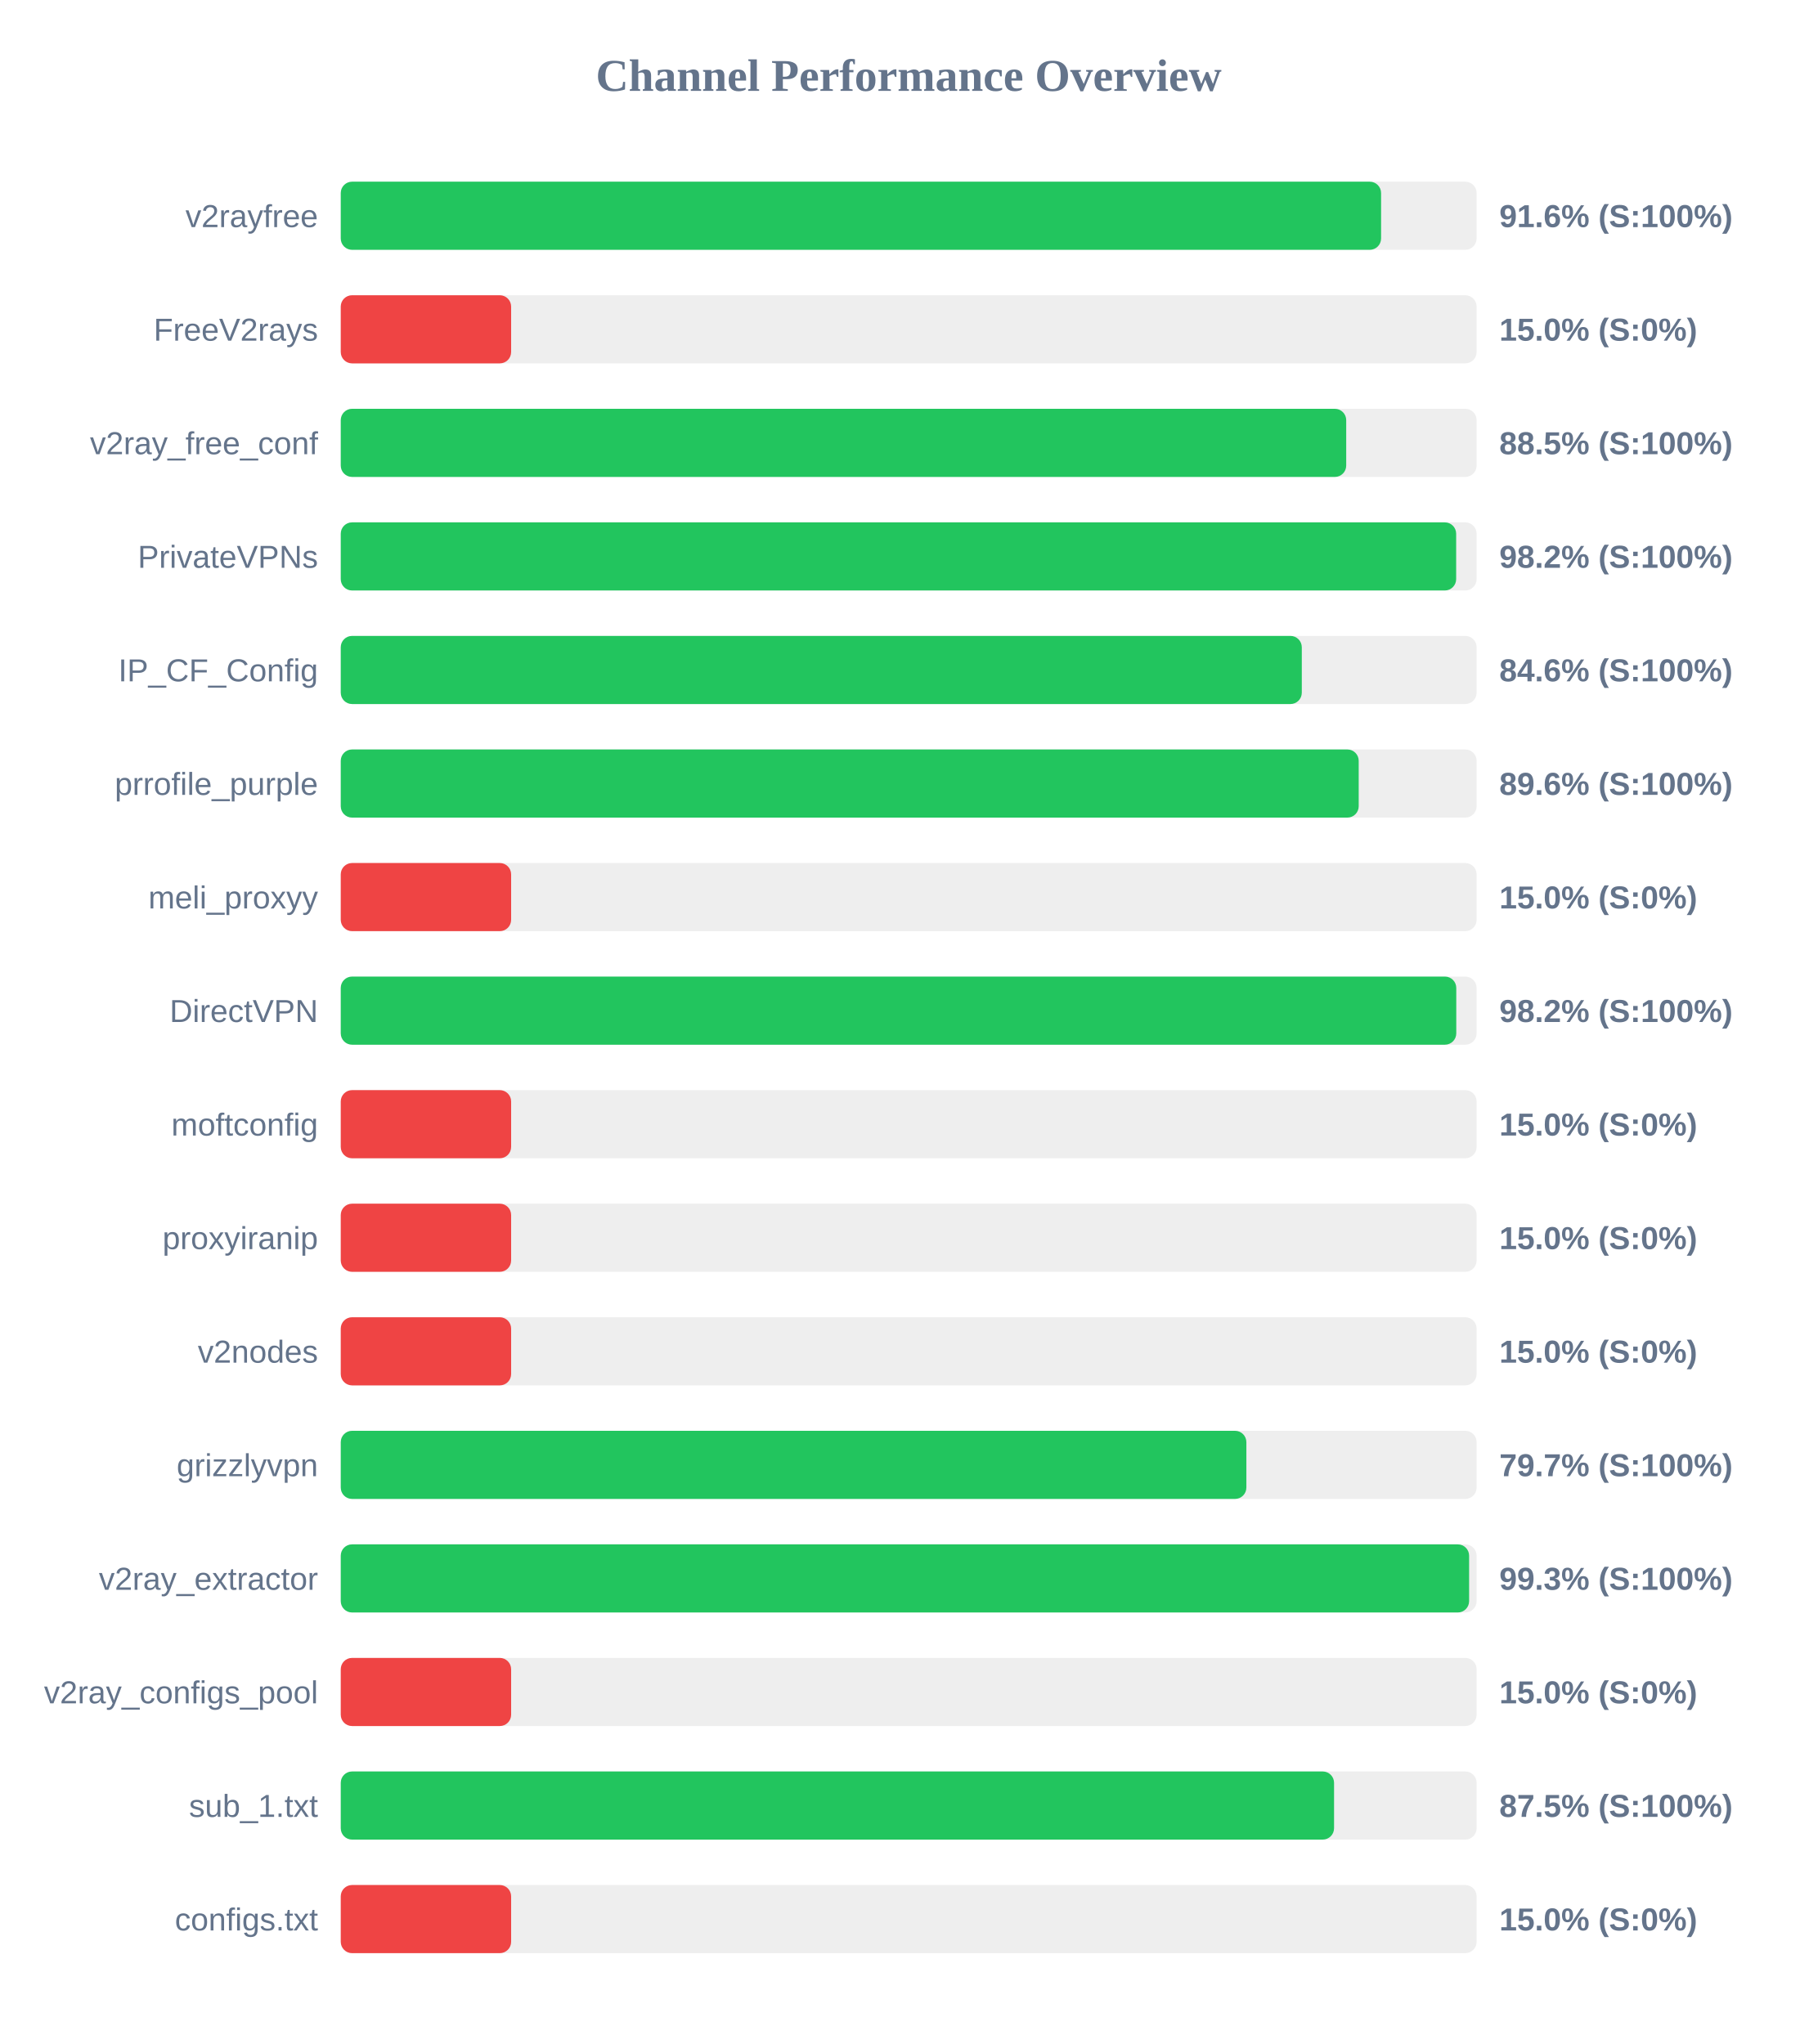
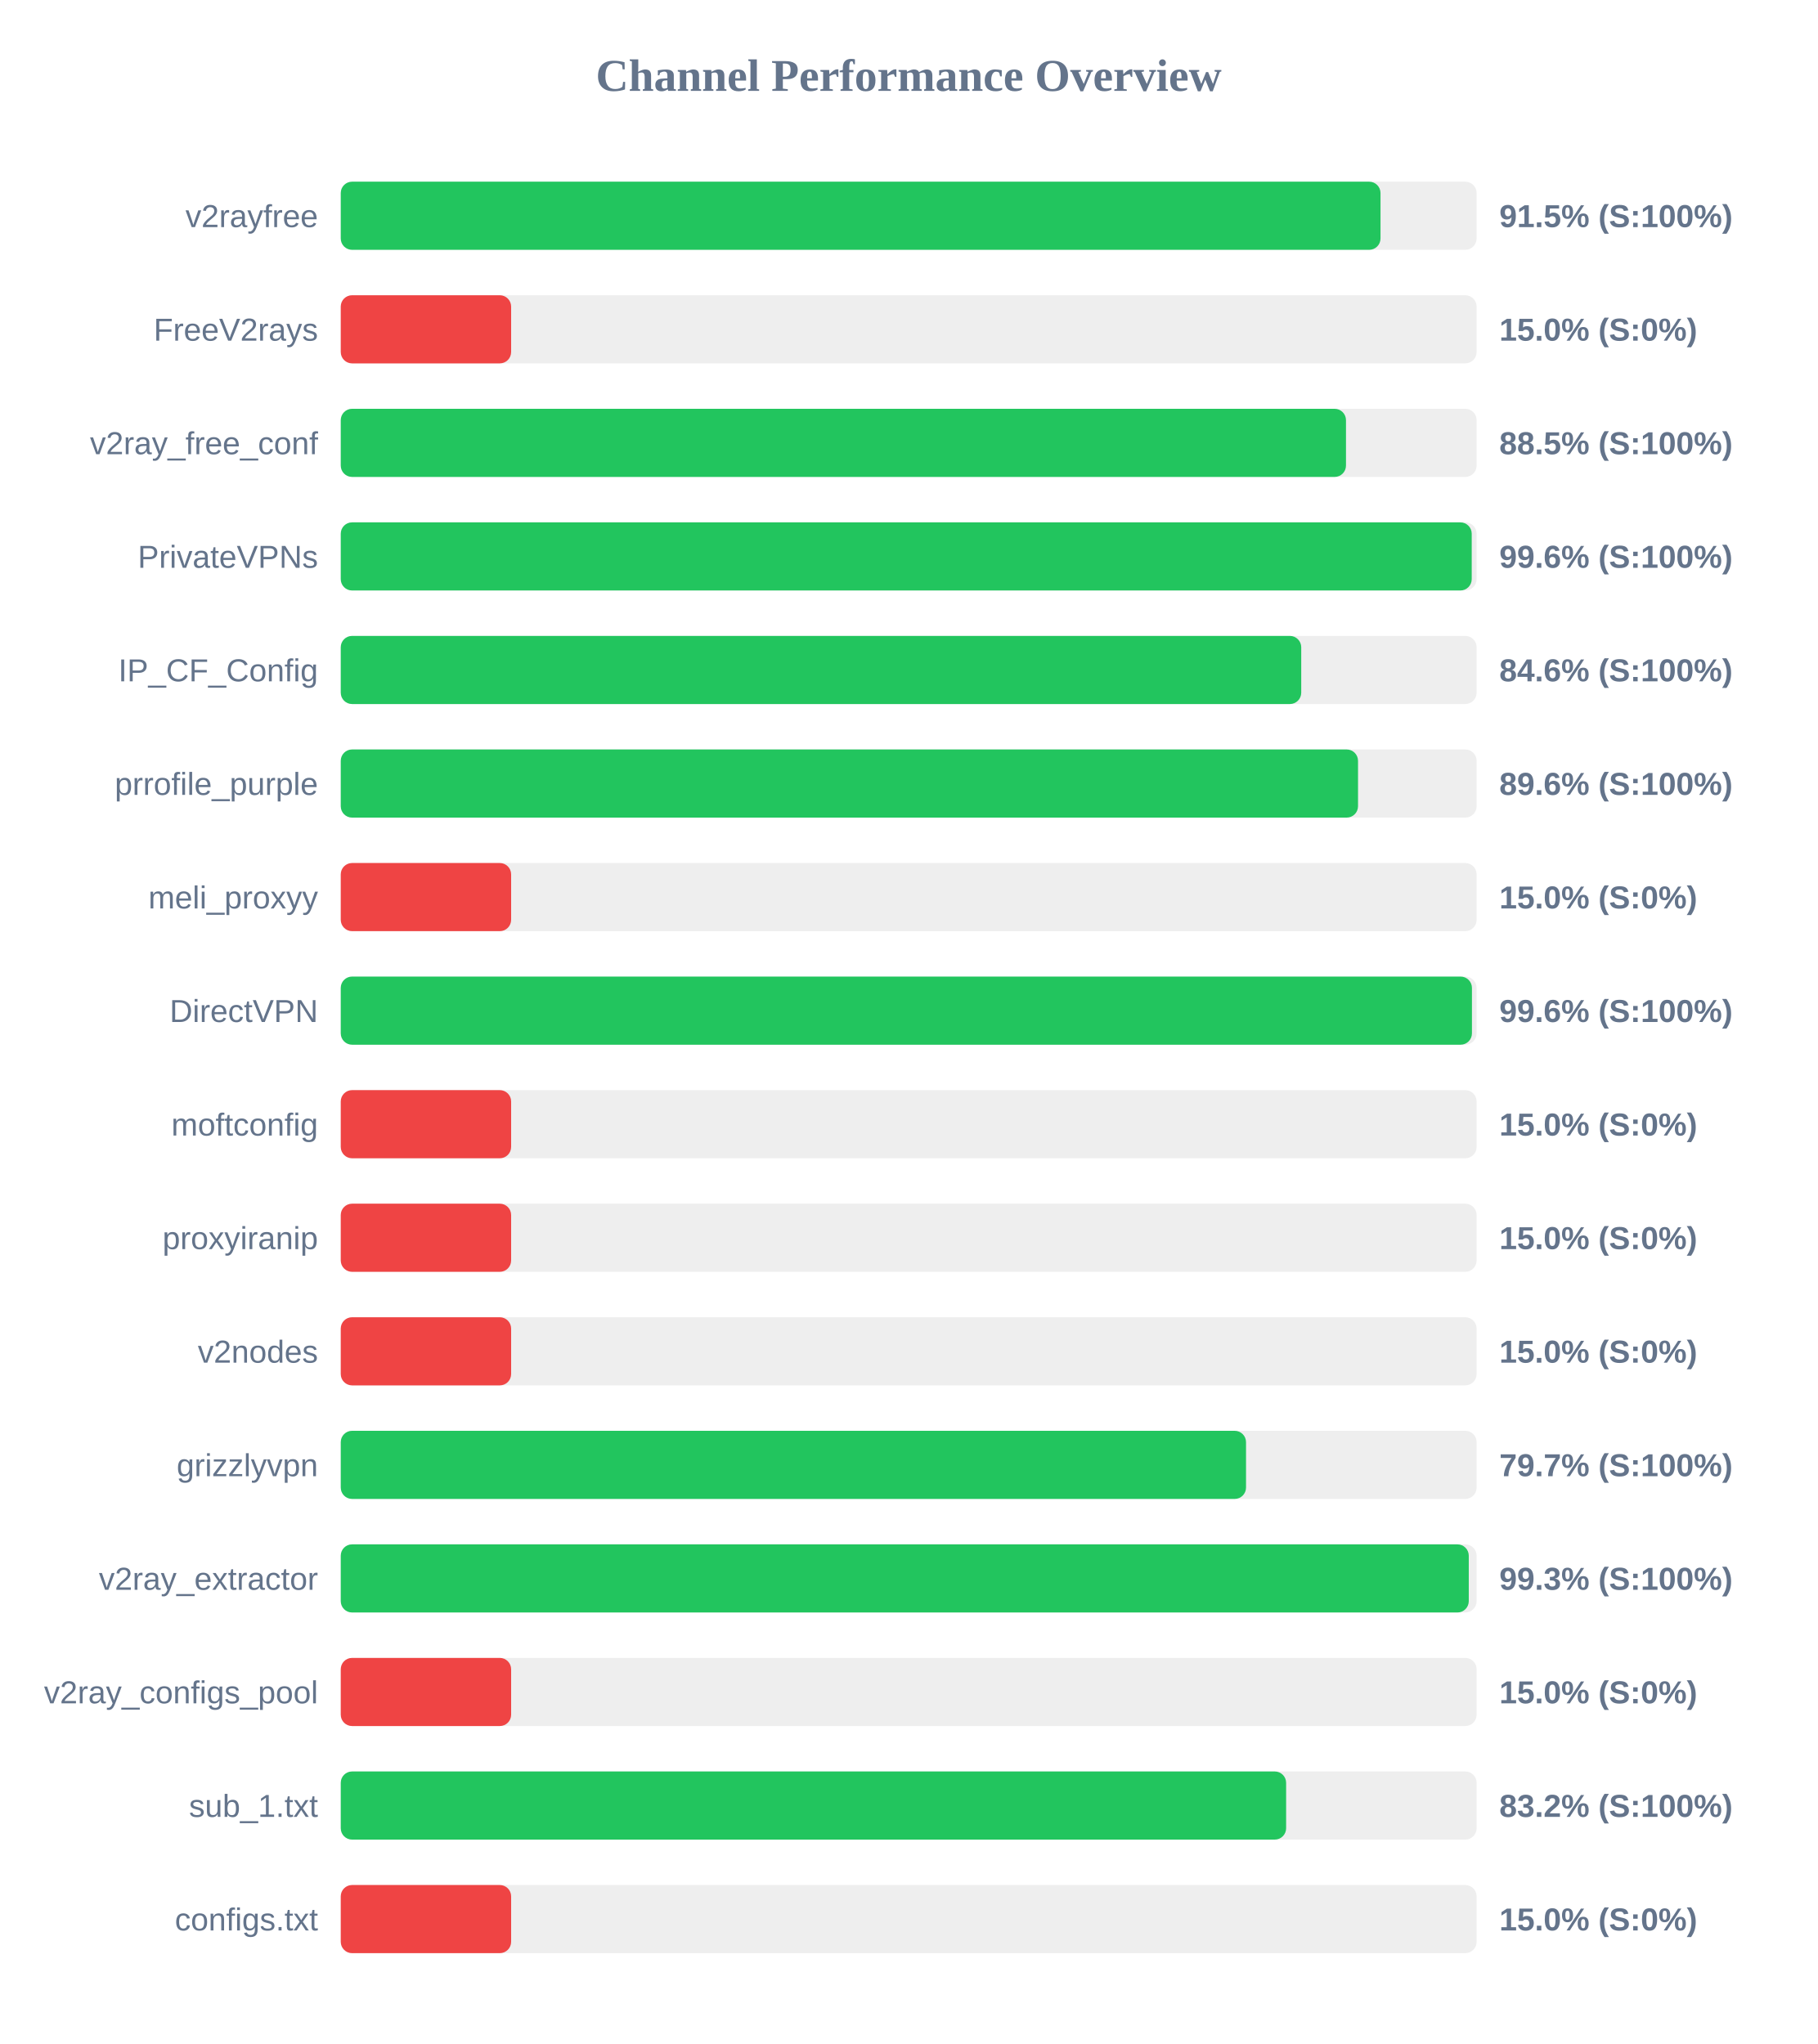
<svg xmlns="http://www.w3.org/2000/svg" width="800" height="900" version="1.1">
  <style>
        .row { font: 14px Arial; fill: #64748b; }
        .score { font: bold 14px Arial; fill: #64748b; }
    </style>
  <text x="400" y="40" text-anchor="middle" font-size="20px" font-weight="bold" fill="#64748b">Channel Performance Overview</text>
  <rect x="150" y="80" width="500" height="30" fill="#eee" rx="5" />
-   <rect x="150" y="80" width="457.95" height="30" fill="#22c55e" rx="5" />
+   <rect x="150" y="80" width="457.7" height="30" fill="#22c55e" rx="5" />
  <text x="140" y="100" text-anchor="end" class="row">v2rayfree</text>
-   <text x="660" y="100" text-anchor="start" class="score">91.6% (S:100%)</text>
+   <text x="660" y="100" text-anchor="start" class="score">91.5% (S:100%)</text>
  <rect x="150" y="130" width="500" height="30" fill="#eee" rx="5" />
  <rect x="150" y="130" width="75.0" height="30" fill="#ef4444" rx="5" />
  <text x="140" y="150" text-anchor="end" class="row">FreeV2rays</text>
  <text x="660" y="150" text-anchor="start" class="score">15.0% (S:0%)</text>
  <rect x="150" y="180" width="500" height="30" fill="#eee" rx="5" />
-   <rect x="150" y="180" width="442.6" height="30" fill="#22c55e" rx="5" />
+   <rect x="150" y="180" width="442.5" height="30" fill="#22c55e" rx="5" />
  <text x="140" y="200" text-anchor="end" class="row">v2ray_free_conf</text>
  <text x="660" y="200" text-anchor="start" class="score">88.5% (S:100%)</text>
  <rect x="150" y="230" width="500" height="30" fill="#eee" rx="5" />
-   <rect x="150" y="230" width="491.0" height="30" fill="#22c55e" rx="5" />
+   <rect x="150" y="230" width="497.85" height="30" fill="#22c55e" rx="5" />
  <text x="140" y="250" text-anchor="end" class="row">PrivateVPNs</text>
-   <text x="660" y="250" text-anchor="start" class="score">98.2% (S:100%)</text>
+   <text x="660" y="250" text-anchor="start" class="score">99.6% (S:100%)</text>
  <rect x="150" y="280" width="500" height="30" fill="#eee" rx="5" />
-   <rect x="150" y="280" width="423.05" height="30" fill="#22c55e" rx="5" />
+   <rect x="150" y="280" width="422.8" height="30" fill="#22c55e" rx="5" />
  <text x="140" y="300" text-anchor="end" class="row">IP_CF_Config</text>
  <text x="660" y="300" text-anchor="start" class="score">84.6% (S:100%)</text>
  <rect x="150" y="330" width="500" height="30" fill="#eee" rx="5" />
-   <rect x="150" y="330" width="448.1" height="30" fill="#22c55e" rx="5" />
+   <rect x="150" y="330" width="447.8" height="30" fill="#22c55e" rx="5" />
  <text x="140" y="350" text-anchor="end" class="row">prrofile_purple</text>
  <text x="660" y="350" text-anchor="start" class="score">89.6% (S:100%)</text>
  <rect x="150" y="380" width="500" height="30" fill="#eee" rx="5" />
  <rect x="150" y="380" width="75.0" height="30" fill="#ef4444" rx="5" />
  <text x="140" y="400" text-anchor="end" class="row">meli_proxyy</text>
  <text x="660" y="400" text-anchor="start" class="score">15.0% (S:0%)</text>
  <rect x="150" y="430" width="500" height="30" fill="#eee" rx="5" />
-   <rect x="150" y="430" width="491.05" height="30" fill="#22c55e" rx="5" />
+   <rect x="150" y="430" width="497.95" height="30" fill="#22c55e" rx="5" />
  <text x="140" y="450" text-anchor="end" class="row">DirectVPN</text>
-   <text x="660" y="450" text-anchor="start" class="score">98.2% (S:100%)</text>
+   <text x="660" y="450" text-anchor="start" class="score">99.6% (S:100%)</text>
  <rect x="150" y="480" width="500" height="30" fill="#eee" rx="5" />
  <rect x="150" y="480" width="75.0" height="30" fill="#ef4444" rx="5" />
  <text x="140" y="500" text-anchor="end" class="row">moftconfig</text>
  <text x="660" y="500" text-anchor="start" class="score">15.0% (S:0%)</text>
  <rect x="150" y="530" width="500" height="30" fill="#eee" rx="5" />
  <rect x="150" y="530" width="75.0" height="30" fill="#ef4444" rx="5" />
  <text x="140" y="550" text-anchor="end" class="row">proxyiranip</text>
  <text x="660" y="550" text-anchor="start" class="score">15.0% (S:0%)</text>
  <rect x="150" y="580" width="500" height="30" fill="#eee" rx="5" />
  <rect x="150" y="580" width="75.0" height="30" fill="#ef4444" rx="5" />
  <text x="140" y="600" text-anchor="end" class="row">v2nodes</text>
  <text x="660" y="600" text-anchor="start" class="score">15.0% (S:0%)</text>
  <rect x="150" y="630" width="500" height="30" fill="#eee" rx="5" />
-   <rect x="150" y="630" width="398.65" height="30" fill="#22c55e" rx="5" />
+   <rect x="150" y="630" width="398.5" height="30" fill="#22c55e" rx="5" />
  <text x="140" y="650" text-anchor="end" class="row">grizzlyvpn</text>
  <text x="660" y="650" text-anchor="start" class="score">79.7% (S:100%)</text>
  <rect x="150" y="680" width="500" height="30" fill="#eee" rx="5" />
-   <rect x="150" y="680" width="496.7" height="30" fill="#22c55e" rx="5" />
+   <rect x="150" y="680" width="496.55" height="30" fill="#22c55e" rx="5" />
  <text x="140" y="700" text-anchor="end" class="row">v2ray_extractor</text>
  <text x="660" y="700" text-anchor="start" class="score">99.3% (S:100%)</text>
  <rect x="150" y="730" width="500" height="30" fill="#eee" rx="5" />
  <rect x="150" y="730" width="75.0" height="30" fill="#ef4444" rx="5" />
  <text x="140" y="750" text-anchor="end" class="row">v2ray_configs_pool</text>
  <text x="660" y="750" text-anchor="start" class="score">15.0% (S:0%)</text>
  <rect x="150" y="780" width="500" height="30" fill="#eee" rx="5" />
-   <rect x="150" y="780" width="437.25" height="30" fill="#22c55e" rx="5" />
+   <rect x="150" y="780" width="416.15" height="30" fill="#22c55e" rx="5" />
  <text x="140" y="800" text-anchor="end" class="row">sub_1.txt</text>
-   <text x="660" y="800" text-anchor="start" class="score">87.5% (S:100%)</text>
+   <text x="660" y="800" text-anchor="start" class="score">83.2% (S:100%)</text>
  <rect x="150" y="830" width="500" height="30" fill="#eee" rx="5" />
  <rect x="150" y="830" width="75.0" height="30" fill="#ef4444" rx="5" />
  <text x="140" y="850" text-anchor="end" class="row">configs.txt</text>
  <text x="660" y="850" text-anchor="start" class="score">15.0% (S:0%)</text>
</svg>
